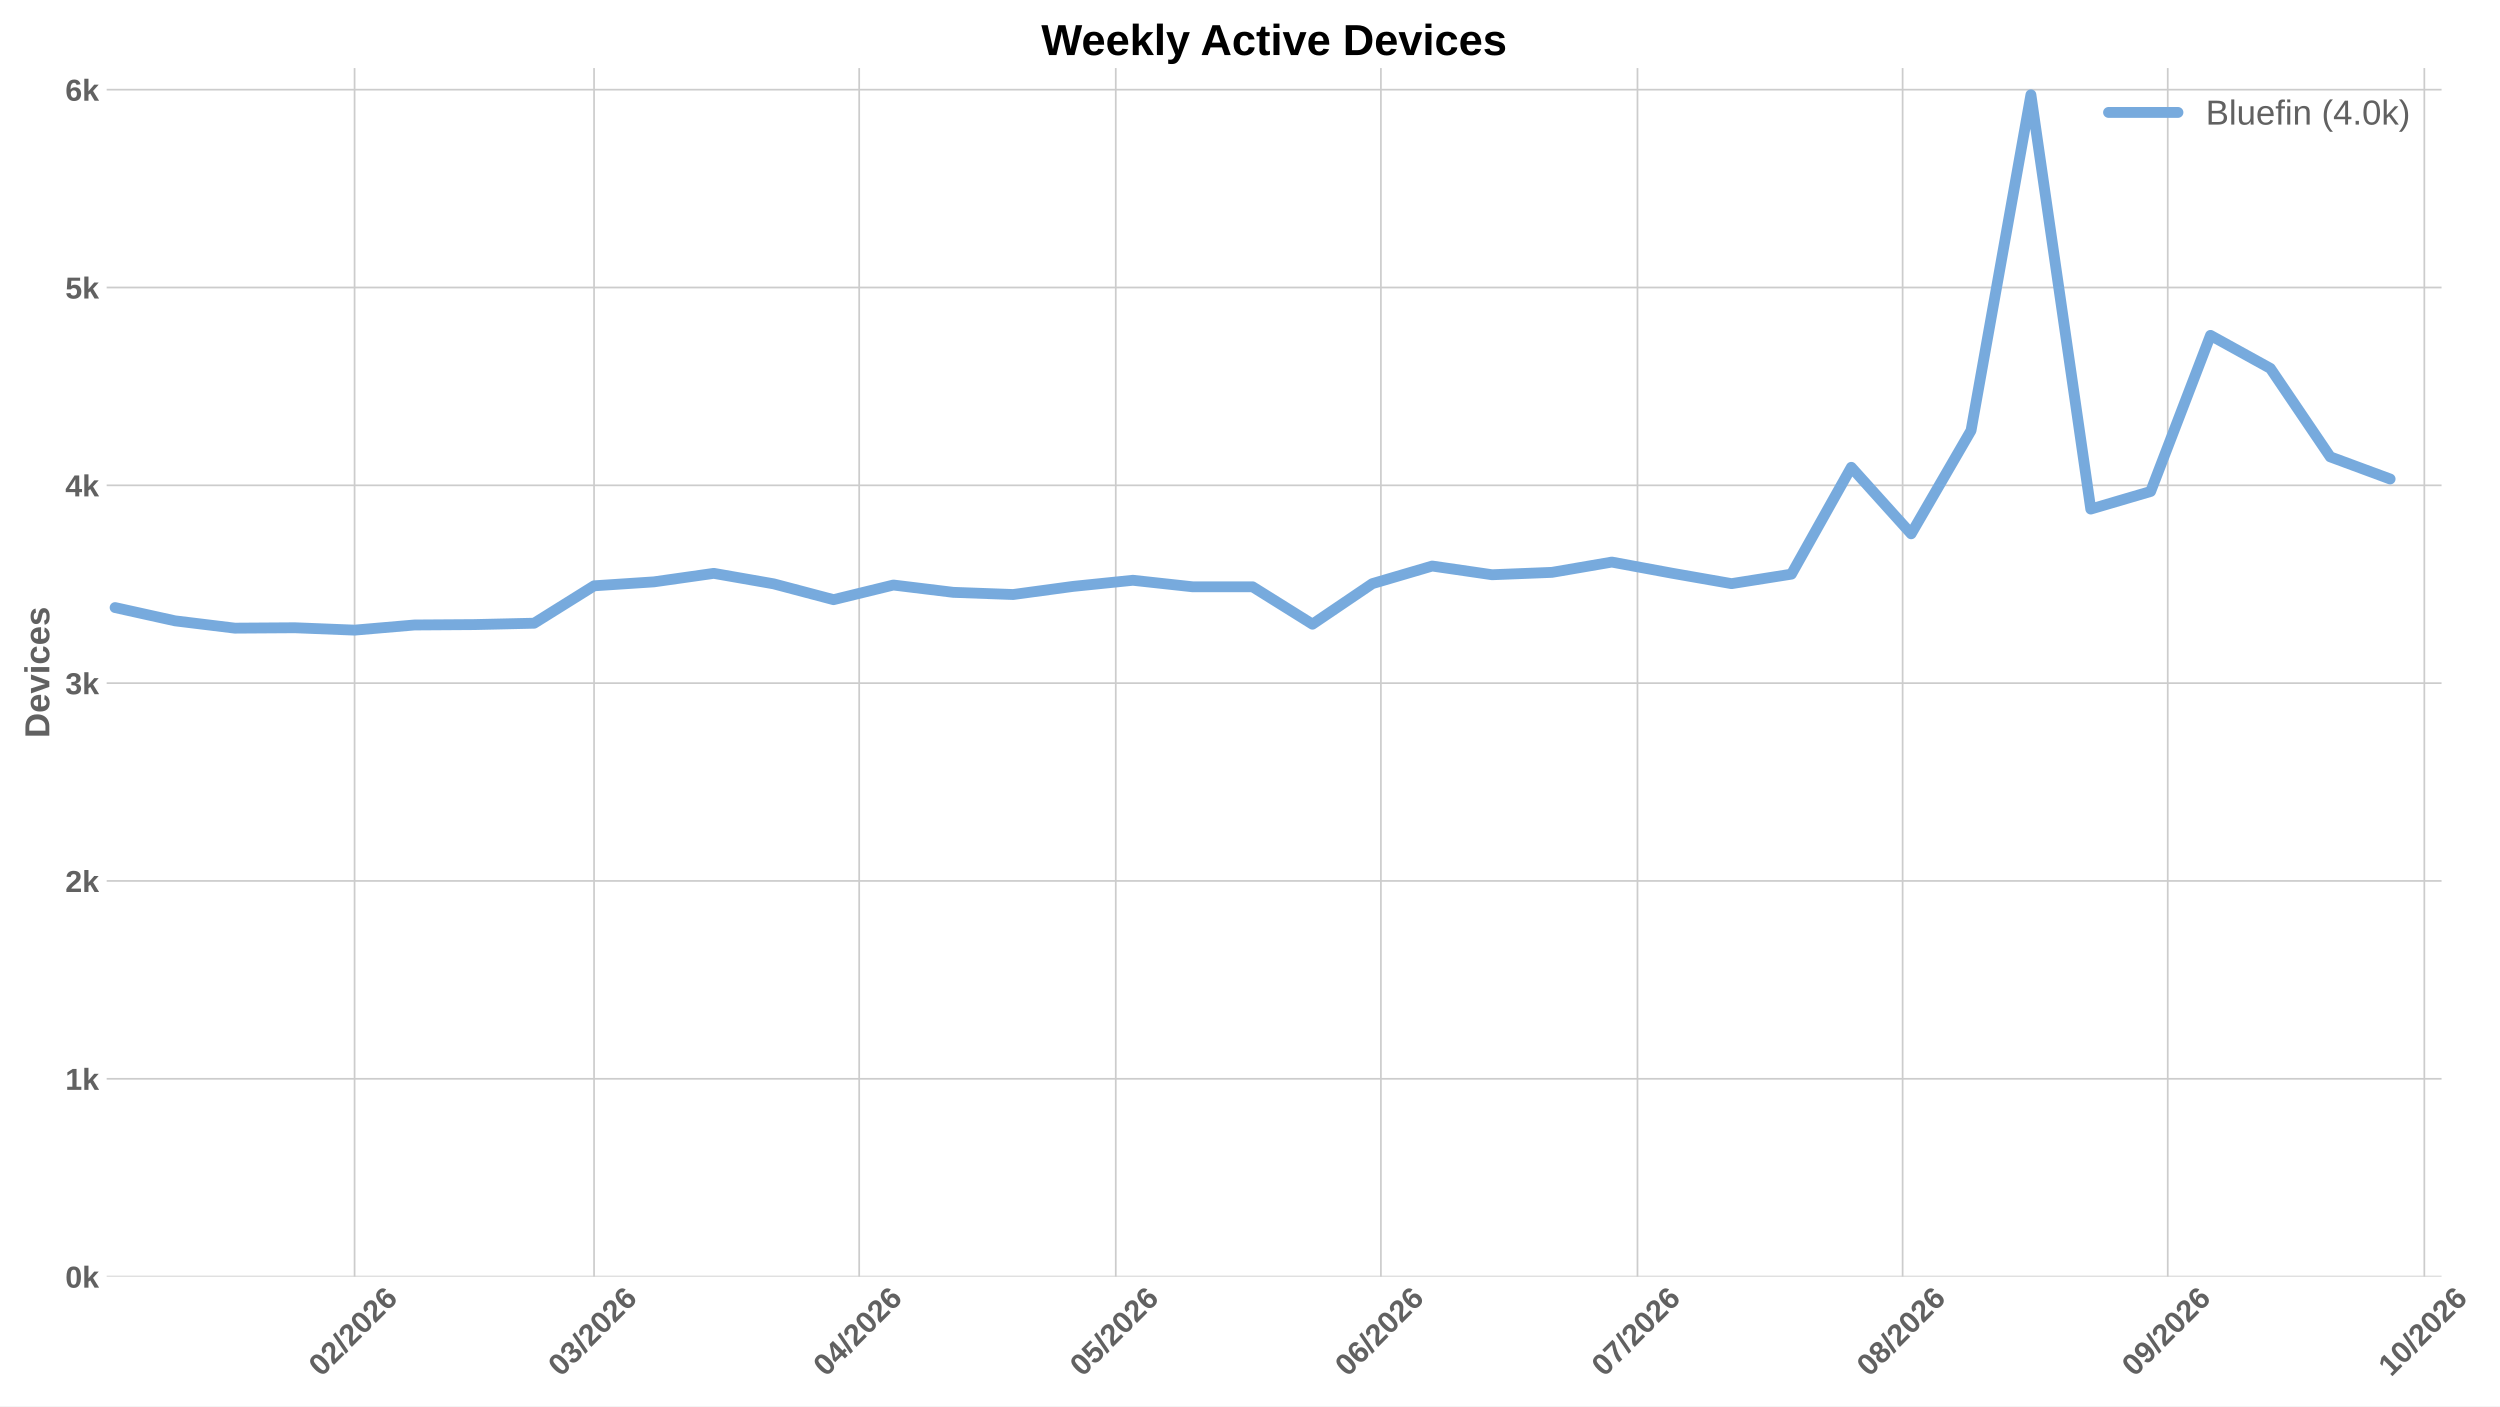
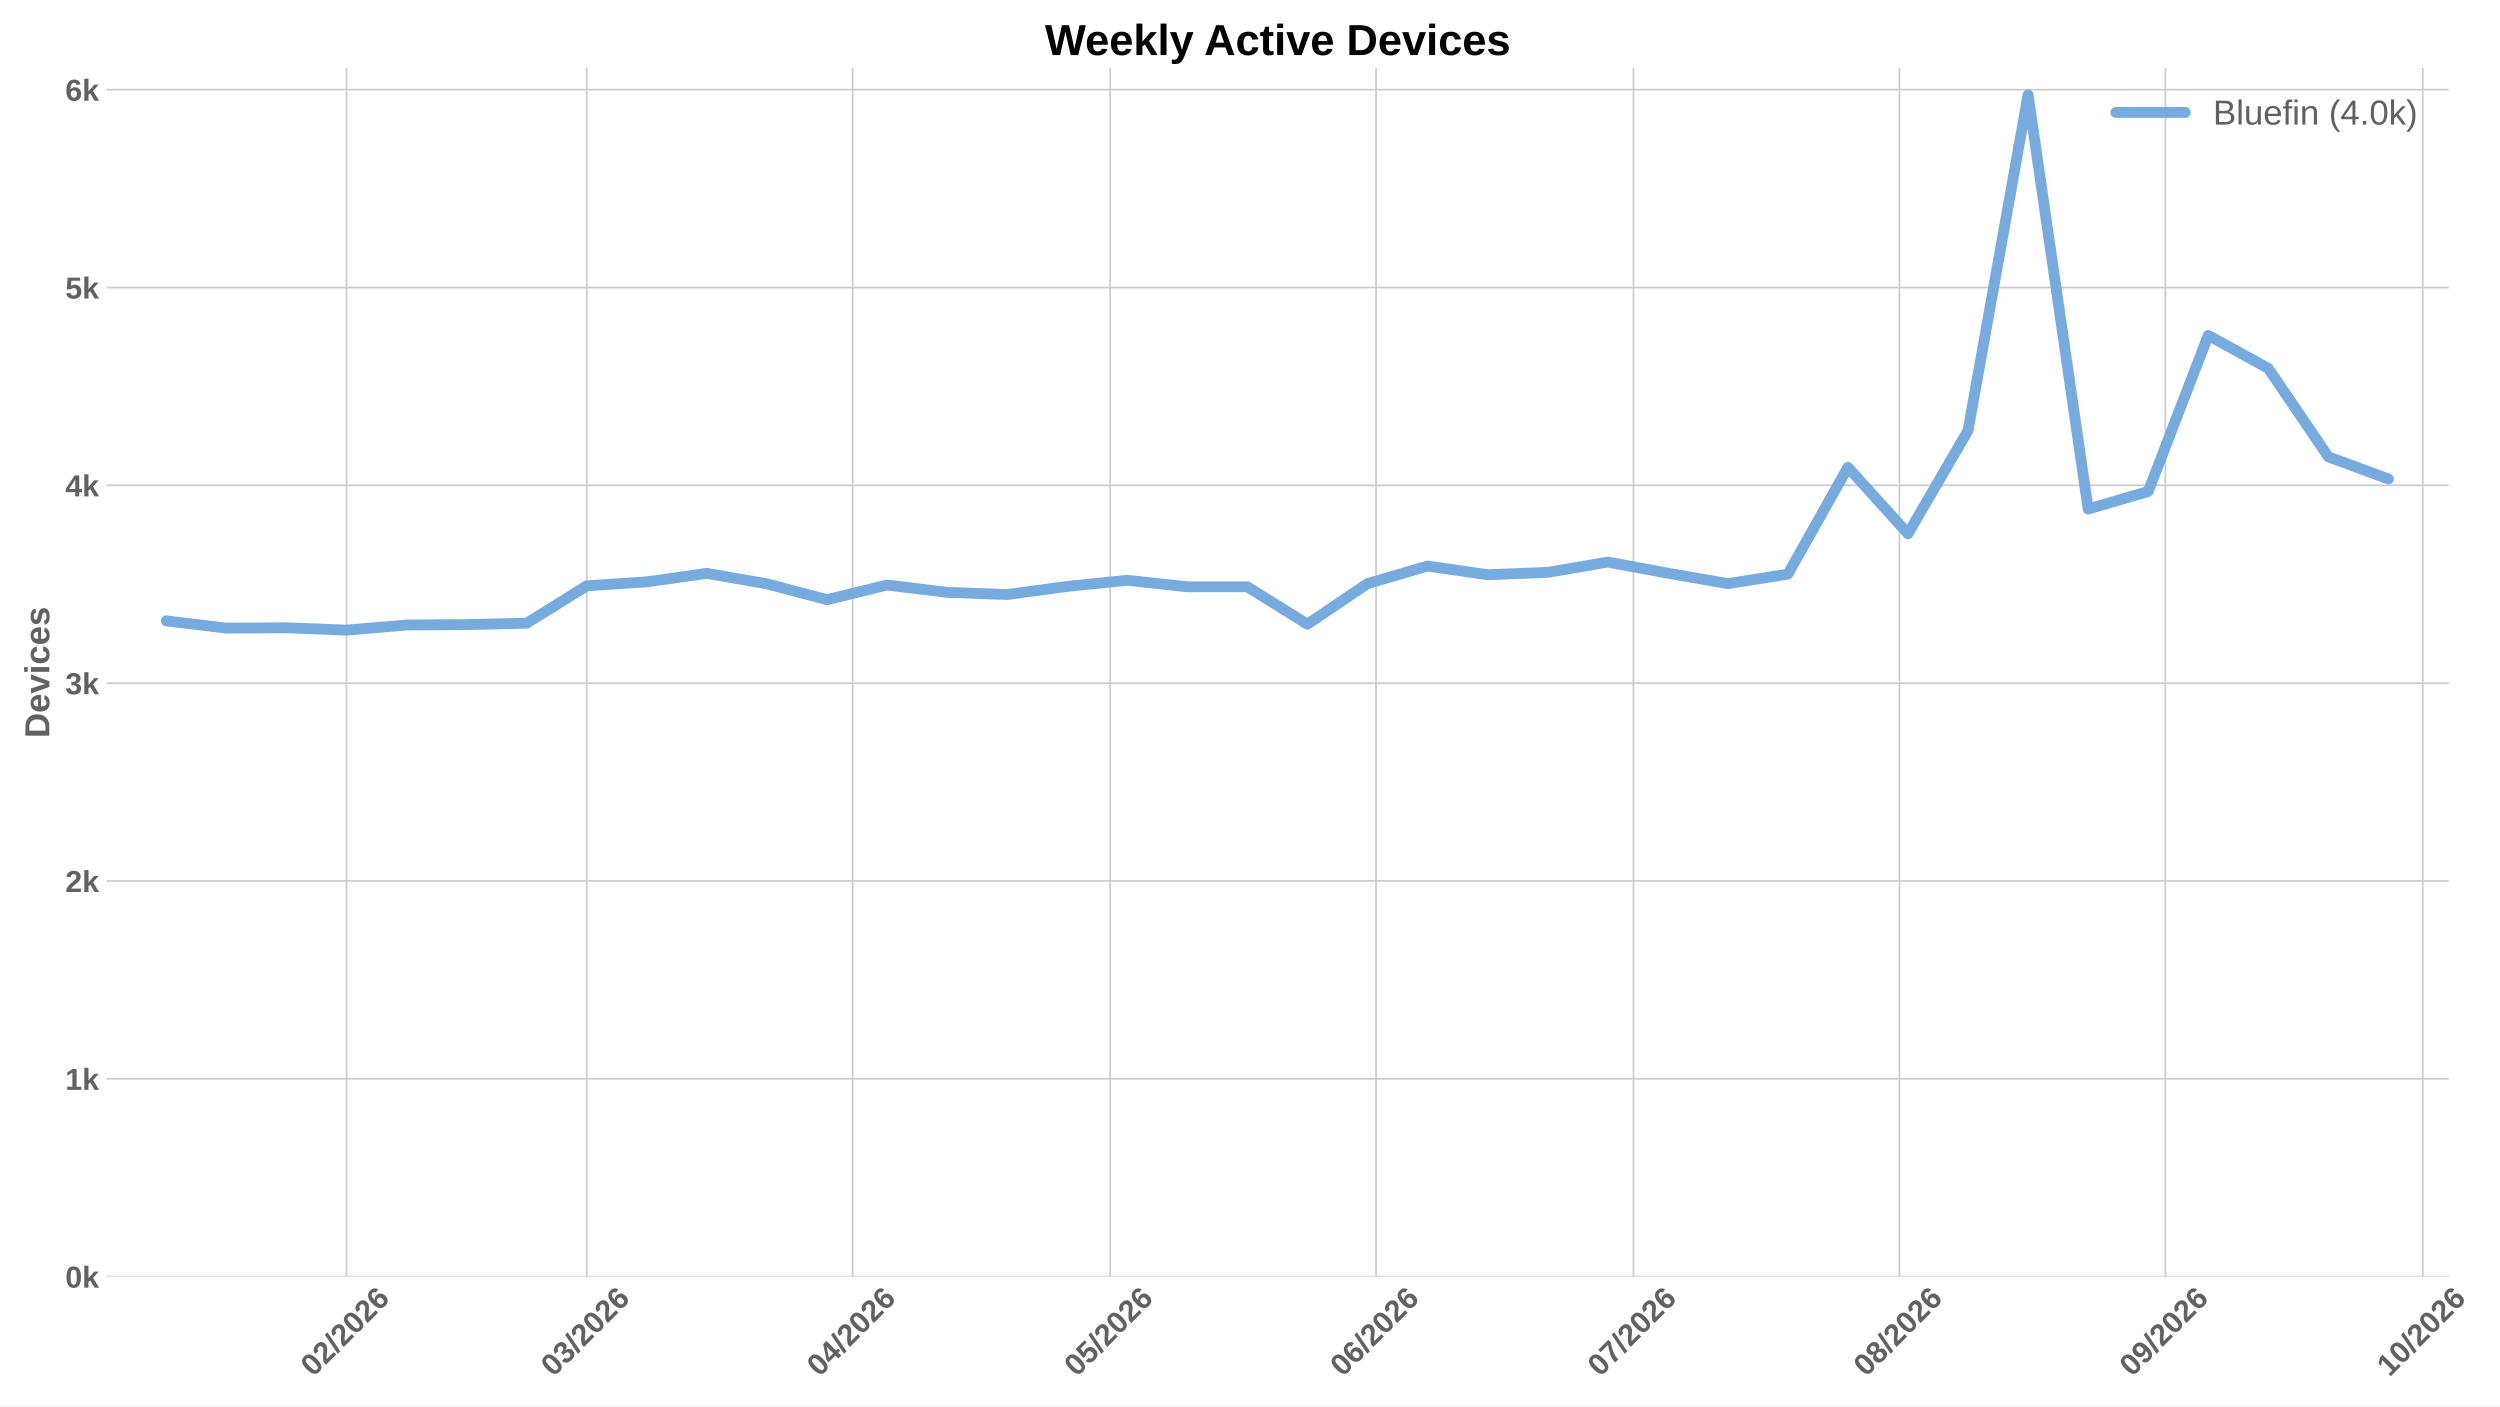
<svg xmlns="http://www.w3.org/2000/svg" xmlns:xlink="http://www.w3.org/1999/xlink" width="1152pt" height="648pt" viewBox="0 0 1152 648" version="1.1">
  <defs>
    <style type="text/css">*{stroke-linejoin: round; stroke-linecap: butt}</style>
  </defs>
  <g id="figure_1">
    <g id="patch_1">
      <path d="M 0 648  L 1152 648  L 1152 0  L 0 0  z " style="fill: #ffffff" />
    </g>
    <g id="axes_1">
      <g id="patch_2">
-         <path d="M 49.156 588.262  L 1125.068 588.262  L 1125.068 31.361  L 49.156 31.361  z " style="fill: #ffffff" />
+         <path d="M 49.156 588.262  L 1128.435 588.262  L 1128.435 31.361  L 49.156 31.361  z " style="fill: #ffffff" />
      </g>
      <g id="matplotlib.axis_1">
        <g id="xtick_1">
          <g id="line2d_1">
-             <path d="M 163.391 588.262  L 163.391 31.361  " clip-path="url(#p4a4511df66)" style="fill: none; stroke: #cccccc; stroke-width: 0.8; stroke-linecap: round" />
+             <path d="M 159.678 588.262  L 159.678 31.361  " clip-path="url(#pe9b03f15ac)" style="fill: none; stroke: #cccccc; stroke-width: 0.8; stroke-linecap: round" />
          </g>
          <g id="line2d_2" />
          <g id="text_1">
-             <g style="fill: #616161" transform="translate(148.0627 634.7498) rotate(-45) scale(0.14 -0.14)">
+             <g style="fill: #616161" transform="translate(144.3493 634.7498) rotate(-45) scale(0.14 -0.14)">
              <defs>
                <path id="LiberationSans-Bold-13" d="M 3297 2203  Q 3297 1088 2914 512  Q 2531 -63 1766 -63  Q 253 -63 253 2203  Q 253 2994 418 3494  Q 584 3994 915 4231  Q 1247 4469 1791 4469  Q 2572 4469 2934 3903  Q 3297 3338 3297 2203  z M 2416 2203  Q 2416 2813 2356 3150  Q 2297 3488 2165 3634  Q 2034 3781 1784 3781  Q 1519 3781 1383 3632  Q 1247 3484 1189 3148  Q 1131 2813 1131 2203  Q 1131 1600 1192 1261  Q 1253 922 1386 775  Q 1519 628 1772 628  Q 2022 628 2158 783  Q 2294 938 2355 1278  Q 2416 1619 2416 2203  z " transform="scale(0.015625)" />
                <path id="LiberationSans-Bold-15" d="M 222 0  L 222 609  Q 394 988 711 1347  Q 1028 1706 1509 2097  Q 1972 2472 2158 2715  Q 2344 2959 2344 3194  Q 2344 3769 1766 3769  Q 1484 3769 1336 3617  Q 1188 3466 1144 3163  L 259 3213  Q 334 3825 717 4147  Q 1100 4469 1759 4469  Q 2472 4469 2853 4144  Q 3234 3819 3234 3231  Q 3234 2922 3112 2672  Q 2991 2422 2800 2211  Q 2609 2000 2376 1815  Q 2144 1631 1925 1456  Q 1706 1281 1526 1103  Q 1347 925 1259 722  L 3303 722  L 3303 0  L 222 0  z " transform="scale(0.015625)" />
                <path id="LiberationSans-Bold-12" d="M 63 -128  L 972 4638  L 1716 4638  L 822 -128  L 63 -128  z " transform="scale(0.015625)" />
                <path id="LiberationSans-Bold-19" d="M 3328 1441  Q 3328 738 2934 337  Q 2541 -63 1847 -63  Q 1069 -63 651 482  Q 234 1028 234 2100  Q 234 3278 657 3873  Q 1081 4469 1869 4469  Q 2428 4469 2751 4222  Q 3075 3975 3209 3456  L 2381 3341  Q 2263 3775 1850 3775  Q 1497 3775 1295 3422  Q 1094 3069 1094 2350  Q 1234 2584 1484 2709  Q 1734 2834 2050 2834  Q 2641 2834 2984 2459  Q 3328 2084 3328 1441  z M 2447 1416  Q 2447 1791 2273 1989  Q 2100 2188 1797 2188  Q 1506 2188 1331 2002  Q 1156 1816 1156 1509  Q 1156 1125 1339 873  Q 1522 622 1819 622  Q 2116 622 2281 833  Q 2447 1044 2447 1416  z " transform="scale(0.015625)" />
              </defs>
              <use xlink:href="#LiberationSans-Bold-13" />
              <use xlink:href="#LiberationSans-Bold-15" transform="translate(55.60938 0)" />
              <use xlink:href="#LiberationSans-Bold-12" transform="translate(111.2188 0)" />
              <use xlink:href="#LiberationSans-Bold-15" transform="translate(139 0)" />
              <use xlink:href="#LiberationSans-Bold-13" transform="translate(194.6094 0)" />
              <use xlink:href="#LiberationSans-Bold-15" transform="translate(250.2188 0)" />
              <use xlink:href="#LiberationSans-Bold-19" transform="translate(305.8281 0)" />
            </g>
          </g>
        </g>
        <g id="xtick_2">
          <g id="line2d_3">
-             <path d="M 273.741 588.262  L 273.741 31.361  " clip-path="url(#p4a4511df66)" style="fill: none; stroke: #cccccc; stroke-width: 0.8; stroke-linecap: round" />
+             <path d="M 270.373 588.262  L 270.373 31.361  " clip-path="url(#pe9b03f15ac)" style="fill: none; stroke: #cccccc; stroke-width: 0.8; stroke-linecap: round" />
          </g>
          <g id="line2d_4" />
          <g id="text_2">
-             <g style="fill: #616161" transform="translate(258.4127 634.7498) rotate(-45) scale(0.14 -0.14)">
+             <g style="fill: #616161" transform="translate(255.0447 634.7498) rotate(-45) scale(0.14 -0.14)">
              <defs>
                <path id="LiberationSans-Bold-16" d="M 3328 1222  Q 3328 603 2922 265  Q 2516 -72 1766 -72  Q 1056 -72 637 254  Q 219 581 147 1197  L 1041 1275  Q 1125 641 1763 641  Q 2078 641 2253 797  Q 2428 953 2428 1275  Q 2428 1569 2215 1725  Q 2003 1881 1584 1881  L 1278 1881  L 1278 2591  L 1566 2591  Q 1944 2591 2134 2745  Q 2325 2900 2325 3188  Q 2325 3459 2173 3614  Q 2022 3769 1731 3769  Q 1459 3769 1292 3619  Q 1125 3469 1100 3194  L 222 3256  Q 291 3825 694 4147  Q 1097 4469 1747 4469  Q 2438 4469 2827 4158  Q 3216 3847 3216 3297  Q 3216 2884 2973 2618  Q 2731 2353 2275 2266  L 2275 2253  Q 2781 2194 3054 1920  Q 3328 1647 3328 1222  z " transform="scale(0.015625)" />
              </defs>
              <use xlink:href="#LiberationSans-Bold-13" />
              <use xlink:href="#LiberationSans-Bold-16" transform="translate(55.60938 0)" />
              <use xlink:href="#LiberationSans-Bold-12" transform="translate(111.2188 0)" />
              <use xlink:href="#LiberationSans-Bold-15" transform="translate(139 0)" />
              <use xlink:href="#LiberationSans-Bold-13" transform="translate(194.6094 0)" />
              <use xlink:href="#LiberationSans-Bold-15" transform="translate(250.2188 0)" />
              <use xlink:href="#LiberationSans-Bold-19" transform="translate(305.8281 0)" />
            </g>
          </g>
        </g>
        <g id="xtick_3">
          <g id="line2d_5">
-             <path d="M 395.914 588.262  L 395.914 31.361  " clip-path="url(#p4a4511df66)" style="fill: none; stroke: #cccccc; stroke-width: 0.8; stroke-linecap: round" />
+             <path d="M 392.929 588.262  L 392.929 31.361  " clip-path="url(#pe9b03f15ac)" style="fill: none; stroke: #cccccc; stroke-width: 0.8; stroke-linecap: round" />
          </g>
          <g id="line2d_6" />
          <g id="text_3">
-             <g style="fill: #616161" transform="translate(380.5859 634.7498) rotate(-45) scale(0.14 -0.14)">
+             <g style="fill: #616161" transform="translate(377.6003 634.7498) rotate(-45) scale(0.14 -0.14)">
              <defs>
                <path id="LiberationSans-Bold-17" d="M 2938 897  L 2938 0  L 2100 0  L 2100 897  L 97 897  L 97 1556  L 1956 4403  L 2938 4403  L 2938 1550  L 3525 1550  L 3525 897  L 2938 897  z M 2100 2991  Q 2100 3159 2111 3356  Q 2122 3553 2128 3609  Q 2047 3434 1834 3103  L 813 1550  L 2100 1550  L 2100 2991  z " transform="scale(0.015625)" />
              </defs>
              <use xlink:href="#LiberationSans-Bold-13" />
              <use xlink:href="#LiberationSans-Bold-17" transform="translate(55.60938 0)" />
              <use xlink:href="#LiberationSans-Bold-12" transform="translate(111.2188 0)" />
              <use xlink:href="#LiberationSans-Bold-15" transform="translate(139 0)" />
              <use xlink:href="#LiberationSans-Bold-13" transform="translate(194.6094 0)" />
              <use xlink:href="#LiberationSans-Bold-15" transform="translate(250.2188 0)" />
              <use xlink:href="#LiberationSans-Bold-19" transform="translate(305.8281 0)" />
            </g>
          </g>
        </g>
        <g id="xtick_4">
          <g id="line2d_7">
-             <path d="M 514.146 588.262  L 514.146 31.361  " clip-path="url(#p4a4511df66)" style="fill: none; stroke: #cccccc; stroke-width: 0.8; stroke-linecap: round" />
+             <path d="M 511.531 588.262  L 511.531 31.361  " clip-path="url(#pe9b03f15ac)" style="fill: none; stroke: #cccccc; stroke-width: 0.8; stroke-linecap: round" />
          </g>
          <g id="line2d_8" />
          <g id="text_4">
-             <g style="fill: #616161" transform="translate(498.818 634.7498) rotate(-45) scale(0.14 -0.14)">
+             <g style="fill: #616161" transform="translate(496.2025 634.7498) rotate(-45) scale(0.14 -0.14)">
              <defs>
                <path id="LiberationSans-Bold-18" d="M 3381 1466  Q 3381 766 2945 351  Q 2509 -63 1750 -63  Q 1088 -63 689 235  Q 291 534 197 1100  L 1075 1172  Q 1144 891 1319 762  Q 1494 634 1759 634  Q 2088 634 2283 843  Q 2478 1053 2478 1447  Q 2478 1794 2293 2001  Q 2109 2209 1778 2209  Q 1413 2209 1181 1925  L 325 1925  L 478 4403  L 3125 4403  L 3125 3750  L 1275 3750  L 1203 2638  Q 1522 2919 2000 2919  Q 2628 2919 3004 2528  Q 3381 2138 3381 1466  z " transform="scale(0.015625)" />
              </defs>
              <use xlink:href="#LiberationSans-Bold-13" />
              <use xlink:href="#LiberationSans-Bold-18" transform="translate(55.60938 0)" />
              <use xlink:href="#LiberationSans-Bold-12" transform="translate(111.2188 0)" />
              <use xlink:href="#LiberationSans-Bold-15" transform="translate(139 0)" />
              <use xlink:href="#LiberationSans-Bold-13" transform="translate(194.6094 0)" />
              <use xlink:href="#LiberationSans-Bold-15" transform="translate(250.2188 0)" />
              <use xlink:href="#LiberationSans-Bold-19" transform="translate(305.8281 0)" />
            </g>
          </g>
        </g>
        <g id="xtick_5">
          <g id="line2d_9">
-             <path d="M 636.32 588.262  L 636.32 31.361  " clip-path="url(#p4a4511df66)" style="fill: none; stroke: #cccccc; stroke-width: 0.8; stroke-linecap: round" />
+             <path d="M 634.086 588.262  L 634.086 31.361  " clip-path="url(#pe9b03f15ac)" style="fill: none; stroke: #cccccc; stroke-width: 0.8; stroke-linecap: round" />
          </g>
          <g id="line2d_10" />
          <g id="text_5">
-             <g style="fill: #616161" transform="translate(620.9912 634.7498) rotate(-45) scale(0.14 -0.14)">
+             <g style="fill: #616161" transform="translate(618.7581 634.7498) rotate(-45) scale(0.14 -0.14)">
              <use xlink:href="#LiberationSans-Bold-13" />
              <use xlink:href="#LiberationSans-Bold-19" transform="translate(55.60938 0)" />
              <use xlink:href="#LiberationSans-Bold-12" transform="translate(111.2188 0)" />
              <use xlink:href="#LiberationSans-Bold-15" transform="translate(139 0)" />
              <use xlink:href="#LiberationSans-Bold-13" transform="translate(194.6094 0)" />
              <use xlink:href="#LiberationSans-Bold-15" transform="translate(250.2188 0)" />
              <use xlink:href="#LiberationSans-Bold-19" transform="translate(305.8281 0)" />
            </g>
          </g>
        </g>
        <g id="xtick_6">
          <g id="line2d_11">
-             <path d="M 754.552 588.262  L 754.552 31.361  " clip-path="url(#p4a4511df66)" style="fill: none; stroke: #cccccc; stroke-width: 0.8; stroke-linecap: round" />
+             <path d="M 752.689 588.262  L 752.689 31.361  " clip-path="url(#pe9b03f15ac)" style="fill: none; stroke: #cccccc; stroke-width: 0.8; stroke-linecap: round" />
          </g>
          <g id="line2d_12" />
          <g id="text_6">
-             <g style="fill: #616161" transform="translate(739.2233 634.7498) rotate(-45) scale(0.14 -0.14)">
+             <g style="fill: #616161" transform="translate(737.3602 634.7498) rotate(-45) scale(0.14 -0.14)">
              <defs>
                <path id="LiberationSans-Bold-1a" d="M 3278 3706  Q 2981 3238 2717 2797  Q 2453 2356 2256 1911  Q 2059 1466 1945 995  Q 1831 525 1831 0  L 916 0  Q 916 550 1059 1064  Q 1203 1578 1475 2111  Q 1747 2644 2463 3681  L 275 3681  L 275 4403  L 3278 4403  L 3278 3706  z " transform="scale(0.015625)" />
              </defs>
              <use xlink:href="#LiberationSans-Bold-13" />
              <use xlink:href="#LiberationSans-Bold-1a" transform="translate(55.60938 0)" />
              <use xlink:href="#LiberationSans-Bold-12" transform="translate(111.2188 0)" />
              <use xlink:href="#LiberationSans-Bold-15" transform="translate(139 0)" />
              <use xlink:href="#LiberationSans-Bold-13" transform="translate(194.6094 0)" />
              <use xlink:href="#LiberationSans-Bold-15" transform="translate(250.2188 0)" />
              <use xlink:href="#LiberationSans-Bold-19" transform="translate(305.8281 0)" />
            </g>
          </g>
        </g>
        <g id="xtick_7">
          <g id="line2d_13">
-             <path d="M 876.725 588.262  L 876.725 31.361  " clip-path="url(#p4a4511df66)" style="fill: none; stroke: #cccccc; stroke-width: 0.8; stroke-linecap: round" />
+             <path d="M 875.244 588.262  L 875.244 31.361  " clip-path="url(#pe9b03f15ac)" style="fill: none; stroke: #cccccc; stroke-width: 0.8; stroke-linecap: round" />
          </g>
          <g id="line2d_14" />
          <g id="text_7">
-             <g style="fill: #616161" transform="translate(861.3965 634.7498) rotate(-45) scale(0.14 -0.14)">
+             <g style="fill: #616161" transform="translate(859.9158 634.7498) rotate(-45) scale(0.14 -0.14)">
              <defs>
                <path id="LiberationSans-Bold-1b" d="M 3363 1241  Q 3363 622 2953 279  Q 2544 -63 1784 -63  Q 1031 -63 617 278  Q 203 619 203 1234  Q 203 1656 447 1945  Q 691 2234 1100 2303  L 1100 2316  Q 744 2394 525 2669  Q 306 2944 306 3303  Q 306 3844 689 4156  Q 1072 4469 1772 4469  Q 2488 4469 2870 4164  Q 3253 3859 3253 3297  Q 3253 2938 3036 2666  Q 2819 2394 2453 2322  L 2453 2309  Q 2878 2241 3120 1961  Q 3363 1681 3363 1241  z M 2350 3250  Q 2350 3563 2206 3708  Q 2063 3853 1772 3853  Q 1203 3853 1203 3250  Q 1203 2619 1778 2619  Q 2066 2619 2208 2766  Q 2350 2913 2350 3250  z M 2453 1313  Q 2453 2003 1766 2003  Q 1447 2003 1276 1822  Q 1106 1641 1106 1300  Q 1106 913 1275 734  Q 1444 556 1791 556  Q 2131 556 2292 734  Q 2453 913 2453 1313  z " transform="scale(0.015625)" />
              </defs>
              <use xlink:href="#LiberationSans-Bold-13" />
              <use xlink:href="#LiberationSans-Bold-1b" transform="translate(55.60938 0)" />
              <use xlink:href="#LiberationSans-Bold-12" transform="translate(111.2188 0)" />
              <use xlink:href="#LiberationSans-Bold-15" transform="translate(139 0)" />
              <use xlink:href="#LiberationSans-Bold-13" transform="translate(194.6094 0)" />
              <use xlink:href="#LiberationSans-Bold-15" transform="translate(250.2188 0)" />
              <use xlink:href="#LiberationSans-Bold-19" transform="translate(305.8281 0)" />
            </g>
          </g>
        </g>
        <g id="xtick_8">
          <g id="line2d_15">
-             <path d="M 998.898 588.262  L 998.898 31.361  " clip-path="url(#p4a4511df66)" style="fill: none; stroke: #cccccc; stroke-width: 0.8; stroke-linecap: round" />
+             <path d="M 997.8 588.262  L 997.8 31.361  " clip-path="url(#pe9b03f15ac)" style="fill: none; stroke: #cccccc; stroke-width: 0.8; stroke-linecap: round" />
          </g>
          <g id="line2d_16" />
          <g id="text_8">
-             <g style="fill: #616161" transform="translate(983.5697 634.7498) rotate(-45) scale(0.14 -0.14)">
+             <g style="fill: #616161" transform="translate(982.4714 634.7498) rotate(-45) scale(0.14 -0.14)">
              <defs>
                <path id="LiberationSans-Bold-1c" d="M 3322 2272  Q 3322 1100 2894 518  Q 2466 -63 1678 -63  Q 1097 -63 767 185  Q 438 434 300 972  L 1125 1088  Q 1247 628 1688 628  Q 2056 628 2254 981  Q 2453 1334 2459 2028  Q 2341 1794 2070 1661  Q 1800 1528 1488 1528  Q 906 1528 564 1923  Q 222 2319 222 2994  Q 222 3688 623 4078  Q 1025 4469 1759 4469  Q 2550 4469 2936 3920  Q 3322 3372 3322 2272  z M 2394 2888  Q 2394 3297 2214 3539  Q 2034 3781 1738 3781  Q 1447 3781 1280 3570  Q 1113 3359 1113 2988  Q 1113 2622 1278 2401  Q 1444 2181 1741 2181  Q 2022 2181 2208 2373  Q 2394 2566 2394 2888  z " transform="scale(0.015625)" />
              </defs>
              <use xlink:href="#LiberationSans-Bold-13" />
              <use xlink:href="#LiberationSans-Bold-1c" transform="translate(55.60938 0)" />
              <use xlink:href="#LiberationSans-Bold-12" transform="translate(111.2188 0)" />
              <use xlink:href="#LiberationSans-Bold-15" transform="translate(139 0)" />
              <use xlink:href="#LiberationSans-Bold-13" transform="translate(194.6094 0)" />
              <use xlink:href="#LiberationSans-Bold-15" transform="translate(250.2188 0)" />
              <use xlink:href="#LiberationSans-Bold-19" transform="translate(305.8281 0)" />
            </g>
          </g>
        </g>
        <g id="xtick_9">
          <g id="line2d_17">
-             <path d="M 1117.13 588.262  L 1117.13 31.361  " clip-path="url(#p4a4511df66)" style="fill: none; stroke: #cccccc; stroke-width: 0.8; stroke-linecap: round" />
+             <path d="M 1116.402 588.262  L 1116.402 31.361  " clip-path="url(#pe9b03f15ac)" style="fill: none; stroke: #cccccc; stroke-width: 0.8; stroke-linecap: round" />
          </g>
          <g id="line2d_18" />
          <g id="text_9">
-             <g style="fill: #616161" transform="translate(1101.802 634.7498) rotate(-45) scale(0.14 -0.14)">
+             <g style="fill: #616161" transform="translate(1101.074 634.7498) rotate(-45) scale(0.14 -0.14)">
              <defs>
                <path id="LiberationSans-Bold-14" d="M 403 0  L 403 653  L 1494 653  L 1494 3656  L 438 2997  L 438 3688  L 1541 4403  L 2372 4403  L 2372 653  L 3381 653  L 3381 0  L 403 0  z " transform="scale(0.015625)" />
              </defs>
              <use xlink:href="#LiberationSans-Bold-14" />
              <use xlink:href="#LiberationSans-Bold-13" transform="translate(55.60938 0)" />
              <use xlink:href="#LiberationSans-Bold-12" transform="translate(111.2188 0)" />
              <use xlink:href="#LiberationSans-Bold-15" transform="translate(139 0)" />
              <use xlink:href="#LiberationSans-Bold-13" transform="translate(194.6094 0)" />
              <use xlink:href="#LiberationSans-Bold-15" transform="translate(250.2188 0)" />
              <use xlink:href="#LiberationSans-Bold-19" transform="translate(305.8281 0)" />
            </g>
          </g>
        </g>
      </g>
      <g id="matplotlib.axis_2">
        <g id="ytick_1">
          <g id="line2d_19">
-             <path d="M 49.156 588.262  L 1125.068 588.262  " clip-path="url(#p4a4511df66)" style="fill: none; stroke: #cccccc; stroke-width: 0.8; stroke-linecap: round" />
+             <path d="M 49.156 588.262  L 1128.435 588.262  " clip-path="url(#pe9b03f15ac)" style="fill: none; stroke: #cccccc; stroke-width: 0.8; stroke-linecap: round" />
          </g>
          <g id="line2d_20" />
          <g id="text_10">
            <g style="fill: #616161" transform="translate(30.085 593.3584) scale(0.14 -0.14)">
              <defs>
                <path id="LiberationSans-Bold-4e" d="M 2606 0  L 1703 1531  L 1325 1269  L 1325 0  L 447 0  L 447 4638  L 1325 4638  L 1325 1981  L 2531 3381  L 3475 3381  L 2288 2063  L 3566 0  L 2606 0  z " transform="scale(0.015625)" />
              </defs>
              <use xlink:href="#LiberationSans-Bold-13" />
              <use xlink:href="#LiberationSans-Bold-4e" transform="translate(55.60938 0)" />
            </g>
          </g>
        </g>
        <g id="ytick_2">
          <g id="line2d_21">
-             <path d="M 49.156 497.106  L 1125.068 497.106  " clip-path="url(#p4a4511df66)" style="fill: none; stroke: #cccccc; stroke-width: 0.8; stroke-linecap: round" />
+             <path d="M 49.156 497.106  L 1128.435 497.106  " clip-path="url(#pe9b03f15ac)" style="fill: none; stroke: #cccccc; stroke-width: 0.8; stroke-linecap: round" />
          </g>
          <g id="line2d_22" />
          <g id="text_11">
            <g style="fill: #616161" transform="translate(30.085 502.2021) scale(0.14 -0.14)">
              <use xlink:href="#LiberationSans-Bold-14" />
              <use xlink:href="#LiberationSans-Bold-4e" transform="translate(55.60938 0)" />
            </g>
          </g>
        </g>
        <g id="ytick_3">
          <g id="line2d_23">
-             <path d="M 49.156 405.949  L 1125.068 405.949  " clip-path="url(#p4a4511df66)" style="fill: none; stroke: #cccccc; stroke-width: 0.8; stroke-linecap: round" />
+             <path d="M 49.156 405.949  L 1128.435 405.949  " clip-path="url(#pe9b03f15ac)" style="fill: none; stroke: #cccccc; stroke-width: 0.8; stroke-linecap: round" />
          </g>
          <g id="line2d_24" />
          <g id="text_12">
            <g style="fill: #616161" transform="translate(30.085 411.0457) scale(0.14 -0.14)">
              <use xlink:href="#LiberationSans-Bold-15" />
              <use xlink:href="#LiberationSans-Bold-4e" transform="translate(55.60938 0)" />
            </g>
          </g>
        </g>
        <g id="ytick_4">
          <g id="line2d_25">
-             <path d="M 49.156 314.793  L 1125.068 314.793  " clip-path="url(#p4a4511df66)" style="fill: none; stroke: #cccccc; stroke-width: 0.8; stroke-linecap: round" />
+             <path d="M 49.156 314.793  L 1128.435 314.793  " clip-path="url(#pe9b03f15ac)" style="fill: none; stroke: #cccccc; stroke-width: 0.8; stroke-linecap: round" />
          </g>
          <g id="line2d_26" />
          <g id="text_13">
            <g style="fill: #616161" transform="translate(30.085 319.8893) scale(0.14 -0.14)">
              <use xlink:href="#LiberationSans-Bold-16" />
              <use xlink:href="#LiberationSans-Bold-4e" transform="translate(55.60938 0)" />
            </g>
          </g>
        </g>
        <g id="ytick_5">
          <g id="line2d_27">
-             <path d="M 49.156 223.637  L 1125.068 223.637  " clip-path="url(#p4a4511df66)" style="fill: none; stroke: #cccccc; stroke-width: 0.8; stroke-linecap: round" />
+             <path d="M 49.156 223.637  L 1128.435 223.637  " clip-path="url(#pe9b03f15ac)" style="fill: none; stroke: #cccccc; stroke-width: 0.8; stroke-linecap: round" />
          </g>
          <g id="line2d_28" />
          <g id="text_14">
            <g style="fill: #616161" transform="translate(30.085 228.7329) scale(0.14 -0.14)">
              <use xlink:href="#LiberationSans-Bold-17" />
              <use xlink:href="#LiberationSans-Bold-4e" transform="translate(55.60938 0)" />
            </g>
          </g>
        </g>
        <g id="ytick_6">
          <g id="line2d_29">
-             <path d="M 49.156 132.48  L 1125.068 132.48  " clip-path="url(#p4a4511df66)" style="fill: none; stroke: #cccccc; stroke-width: 0.8; stroke-linecap: round" />
+             <path d="M 49.156 132.48  L 1128.435 132.48  " clip-path="url(#pe9b03f15ac)" style="fill: none; stroke: #cccccc; stroke-width: 0.8; stroke-linecap: round" />
          </g>
          <g id="line2d_30" />
          <g id="text_15">
            <g style="fill: #616161" transform="translate(30.085 137.5765) scale(0.14 -0.14)">
              <use xlink:href="#LiberationSans-Bold-18" />
              <use xlink:href="#LiberationSans-Bold-4e" transform="translate(55.60938 0)" />
            </g>
          </g>
        </g>
        <g id="ytick_7">
          <g id="line2d_31">
-             <path d="M 49.156 41.324  L 1125.068 41.324  " clip-path="url(#p4a4511df66)" style="fill: none; stroke: #cccccc; stroke-width: 0.8; stroke-linecap: round" />
+             <path d="M 49.156 41.324  L 1128.435 41.324  " clip-path="url(#pe9b03f15ac)" style="fill: none; stroke: #cccccc; stroke-width: 0.8; stroke-linecap: round" />
          </g>
          <g id="line2d_32" />
          <g id="text_16">
            <g style="fill: #616161" transform="translate(30.085 46.42013) scale(0.14 -0.14)">
              <use xlink:href="#LiberationSans-Bold-19" />
              <use xlink:href="#LiberationSans-Bold-4e" transform="translate(55.60938 0)" />
            </g>
          </g>
        </g>
        <g id="text_17">
          <g style="fill: #616161" transform="translate(22.71781 340.0552) rotate(-90) scale(0.16 -0.16)">
            <defs>
              <path id="LiberationSans-Bold-27" d="M 4353 2234  Q 4353 1553 4086 1045  Q 3819 538 3330 269  Q 2841 0 2209 0  L 428 0  L 428 4403  L 2022 4403  Q 3134 4403 3743 3842  Q 4353 3281 4353 2234  z M 3425 2234  Q 3425 2944 3056 3317  Q 2688 3691 2003 3691  L 1350 3691  L 1350 713  L 2131 713  Q 2725 713 3075 1122  Q 3425 1531 3425 2234  z " transform="scale(0.015625)" />
              <path id="LiberationSans-Bold-48" d="M 1831 -63  Q 1069 -63 659 389  Q 250 841 250 1706  Q 250 2544 665 2994  Q 1081 3444 1844 3444  Q 2572 3444 2956 2961  Q 3341 2478 3341 1547  L 3341 1522  L 1172 1522  Q 1172 1028 1355 776  Q 1538 525 1875 525  Q 2341 525 2463 928  L 3291 856  Q 2931 -63 1831 -63  z M 1831 2891  Q 1522 2891 1355 2675  Q 1188 2459 1178 2072  L 2491 2072  Q 2466 2481 2294 2686  Q 2122 2891 1831 2891  z " transform="scale(0.015625)" />
              <path id="LiberationSans-Bold-59" d="M 2284 0  L 1234 0  L 25 3381  L 953 3381  L 1544 1491  Q 1591 1334 1766 709  Q 1797 838 1894 1159  Q 1991 1481 2613 3381  L 3531 3381  L 2284 0  z " transform="scale(0.015625)" />
              <path id="LiberationSans-Bold-4c" d="M 447 3991  L 447 4638  L 1325 4638  L 1325 3991  L 447 3991  z M 447 0  L 447 3381  L 1325 3381  L 1325 0  L 447 0  z " transform="scale(0.015625)" />
              <path id="LiberationSans-Bold-46" d="M 1856 -63  Q 1088 -63 669 395  Q 250 853 250 1672  Q 250 2509 672 2976  Q 1094 3444 1869 3444  Q 2466 3444 2856 3144  Q 3247 2844 3347 2316  L 2463 2272  Q 2425 2531 2275 2686  Q 2125 2841 1850 2841  Q 1172 2841 1172 1706  Q 1172 538 1863 538  Q 2113 538 2281 695  Q 2450 853 2491 1166  L 3372 1125  Q 3325 778 3123 506  Q 2922 234 2594 85  Q 2266 -63 1856 -63  z " transform="scale(0.015625)" />
              <path id="LiberationSans-Bold-56" d="M 3297 988  Q 3297 497 2895 217  Q 2494 -63 1784 -63  Q 1088 -63 717 157  Q 347 378 225 844  L 997 959  Q 1063 719 1223 619  Q 1384 519 1784 519  Q 2153 519 2322 612  Q 2491 706 2491 906  Q 2491 1069 2355 1164  Q 2219 1259 1894 1325  Q 1150 1472 890 1598  Q 631 1725 495 1926  Q 359 2128 359 2422  Q 359 2906 732 3176  Q 1106 3447 1791 3447  Q 2394 3447 2761 3212  Q 3128 2978 3219 2534  L 2441 2453  Q 2403 2659 2256 2761  Q 2109 2863 1791 2863  Q 1478 2863 1322 2783  Q 1166 2703 1166 2516  Q 1166 2369 1286 2283  Q 1406 2197 1691 2141  Q 2088 2059 2395 1973  Q 2703 1888 2889 1769  Q 3075 1650 3186 1464  Q 3297 1278 3297 988  z " transform="scale(0.015625)" />
            </defs>
            <use xlink:href="#LiberationSans-Bold-27" />
            <use xlink:href="#LiberationSans-Bold-48" transform="translate(72.21875 0)" />
            <use xlink:href="#LiberationSans-Bold-59" transform="translate(127.8281 0)" />
            <use xlink:href="#LiberationSans-Bold-4c" transform="translate(183.4375 0)" />
            <use xlink:href="#LiberationSans-Bold-46" transform="translate(211.2188 0)" />
            <use xlink:href="#LiberationSans-Bold-48" transform="translate(266.8281 0)" />
            <use xlink:href="#LiberationSans-Bold-56" transform="translate(322.4375 0)" />
          </g>
        </g>
      </g>
      <g id="line2d_33">
-         <path d="M 53.041 279.971  L 80.629 286.079  L 108.216 289.452  L 135.804 289.269  L 163.391 290.363  L 190.979 287.993  L 218.566 287.811  L 246.154 287.173  L 273.741 269.944  L 301.329 268.121  L 328.916 264.201  L 356.504 269.033  L 384.091 276.325  L 411.679 269.58  L 439.266 272.952  L 466.854 273.955  L 494.441 270.218  L 522.029 267.392  L 549.616 270.4  L 577.203 270.4  L 604.791 287.628  L 632.378 268.941  L 659.966 260.829  L 687.553 264.839  L 715.141 263.746  L 742.728 259.005  L 770.316 264.11  L 797.903 268.941  L 825.491 264.566  L 853.078 215.341  L 880.666 245.97  L 908.253 198.386  L 935.841 43.694  L 963.428 234.575  L 991.016 226.463  L 1018.603 154.54  L 1046.191 169.763  L 1073.778 210.51  L 1101.366 220.72  " clip-path="url(#p4a4511df66)" style="fill: none; stroke: #77aadd; stroke-width: 5; stroke-linecap: round" />
+         <path d="M 76.656 286.079  L 104.33 289.452  L 132.004 289.269  L 159.678 290.363  L 187.352 287.993  L 215.025 287.811  L 242.699 287.173  L 270.373 269.944  L 298.047 268.121  L 325.721 264.201  L 353.395 269.033  L 381.068 276.325  L 408.742 269.58  L 436.416 272.952  L 464.09 273.955  L 491.764 270.218  L 519.438 267.392  L 547.111 270.4  L 574.785 270.4  L 602.459 287.628  L 630.133 268.941  L 657.807 260.829  L 685.481 264.839  L 713.155 263.746  L 740.828 259.005  L 768.502 264.11  L 796.176 268.941  L 823.85 264.566  L 851.524 215.341  L 879.198 245.97  L 906.871 198.386  L 934.545 43.694  L 962.219 234.575  L 989.893 226.463  L 1017.567 154.54  L 1045.241 169.763  L 1072.914 210.51  L 1100.588 220.72  " clip-path="url(#pe9b03f15ac)" style="fill: none; stroke: #77aadd; stroke-width: 5; stroke-linecap: round" />
      </g>
      <g id="patch_3">
        <path d="M 49.156 588.262  L 49.156 31.361  " style="fill: none" />
      </g>
      <g id="patch_4">
-         <path d="M 1125.068 588.262  L 1125.068 31.361  " style="fill: none" />
+         <path d="M 1128.435 588.262  L 1128.435 31.361  " style="fill: none" />
      </g>
      <g id="patch_5">
-         <path d="M 49.156 588.262  L 1125.068 588.262  " style="fill: none" />
+         <path d="M 49.156 588.262  L 1128.435 588.262  " style="fill: none" />
      </g>
      <g id="patch_6">
-         <path d="M 49.156 31.361  L 1125.068 31.361  " style="fill: none" />
+         <path d="M 49.156 31.361  L 1128.435 31.361  " style="fill: none" />
      </g>
      <g id="text_18">
-         <g transform="translate(479.829 25.36055) scale(0.2 -0.2)">
+         <g transform="translate(481.5127 25.36055) scale(0.2 -0.2)">
          <defs>
            <path id="LiberationSans-Bold-3a" d="M 4897 0  L 3803 0  L 3206 2547  Q 3097 2997 3022 3488  Q 2947 3078 2900 2864  Q 2853 2650 2234 0  L 1141 0  L 6 4403  L 941 4403  L 1578 1559  L 1722 872  Q 1809 1306 1892 1701  Q 1975 2097 2516 4403  L 3547 4403  L 4103 2059  Q 4169 1797 4325 872  L 4403 1234  L 4569 1953  L 5100 4403  L 6034 4403  L 4897 0  z " transform="scale(0.015625)" />
            <path id="LiberationSans-Bold-4f" d="M 447 0  L 447 4638  L 1325 4638  L 1325 0  L 447 0  z " transform="scale(0.015625)" />
            <path id="LiberationSans-Bold-5c" d="M 884 -1328  Q 569 -1328 331 -1288  L 331 -663  Q 497 -688 634 -688  Q 822 -688 945 -628  Q 1069 -569 1167 -431  Q 1266 -294 1388 34  L 50 3381  L 978 3381  L 1509 1797  Q 1634 1456 1825 753  L 1903 1050  L 2106 1784  L 2606 3381  L 3525 3381  L 2188 -178  Q 1919 -828 1630 -1078  Q 1341 -1328 884 -1328  z " transform="scale(0.015625)" />
            <path id="LiberationSans-Bold-3" transform="scale(0.015625)" />
            <path id="LiberationSans-Bold-24" d="M 3541 0  L 3150 1125  L 1472 1125  L 1081 0  L 159 0  L 1766 4403  L 2853 4403  L 4453 0  L 3541 0  z M 2309 3725  L 2291 3656  Q 2259 3544 2215 3400  Q 2172 3256 1678 1819  L 2944 1819  L 2509 3084  L 2375 3509  L 2309 3725  z " transform="scale(0.015625)" />
            <path id="LiberationSans-Bold-57" d="M 1313 -56  Q 925 -56 715 155  Q 506 366 506 794  L 506 2788  L 78 2788  L 78 3381  L 550 3381  L 825 4175  L 1375 4175  L 1375 3381  L 2016 3381  L 2016 2788  L 1375 2788  L 1375 1031  Q 1375 784 1469 667  Q 1563 550 1759 550  Q 1863 550 2053 594  L 2053 50  Q 1728 -56 1313 -56  z " transform="scale(0.015625)" />
          </defs>
          <use xlink:href="#LiberationSans-Bold-3a" />
          <use xlink:href="#LiberationSans-Bold-48" transform="translate(92.57812 0)" />
          <use xlink:href="#LiberationSans-Bold-48" transform="translate(148.1875 0)" />
          <use xlink:href="#LiberationSans-Bold-4e" transform="translate(203.7969 0)" />
          <use xlink:href="#LiberationSans-Bold-4f" transform="translate(259.4062 0)" />
          <use xlink:href="#LiberationSans-Bold-5c" transform="translate(287.1875 0)" />
          <use xlink:href="#LiberationSans-Bold-3" transform="translate(342.7969 0)" />
          <use xlink:href="#LiberationSans-Bold-24" transform="translate(366.875 0)" />
          <use xlink:href="#LiberationSans-Bold-46" transform="translate(439.0938 0)" />
          <use xlink:href="#LiberationSans-Bold-57" transform="translate(494.7031 0)" />
          <use xlink:href="#LiberationSans-Bold-4c" transform="translate(528 0)" />
          <use xlink:href="#LiberationSans-Bold-59" transform="translate(555.7812 0)" />
          <use xlink:href="#LiberationSans-Bold-48" transform="translate(611.3906 0)" />
          <use xlink:href="#LiberationSans-Bold-3" transform="translate(667 0)" />
          <use xlink:href="#LiberationSans-Bold-27" transform="translate(694.7812 0)" />
          <use xlink:href="#LiberationSans-Bold-48" transform="translate(767 0)" />
          <use xlink:href="#LiberationSans-Bold-59" transform="translate(822.6094 0)" />
          <use xlink:href="#LiberationSans-Bold-4c" transform="translate(878.2188 0)" />
          <use xlink:href="#LiberationSans-Bold-46" transform="translate(906 0)" />
          <use xlink:href="#LiberationSans-Bold-48" transform="translate(961.6094 0)" />
          <use xlink:href="#LiberationSans-Bold-56" transform="translate(1017.219 0)" />
        </g>
      </g>
      <g id="legend_1">
        <g id="line2d_34">
-           <path d="M 971.608 51.809  L 987.608 51.809  L 1003.608 51.809  " style="fill: none; stroke: #77aadd; stroke-width: 5; stroke-linecap: round" />
+           <path d="M 974.975 51.809  L 990.975 51.809  L 1006.975 51.809  " style="fill: none; stroke: #77aadd; stroke-width: 5; stroke-linecap: round" />
        </g>
        <g id="text_19">
-           <g style="fill: #616161" transform="translate(1016.408 57.40898) scale(0.16 -0.16)">
+           <g style="fill: #616161" transform="translate(1019.775 57.40898) scale(0.16 -0.16)">
            <defs>
              <path id="LiberationSans-25" d="M 3931 1241  Q 3931 653 3503 326  Q 3075 0 2313 0  L 525 0  L 525 4403  L 2125 4403  Q 3675 4403 3675 3334  Q 3675 2944 3456 2678  Q 3238 2413 2838 2322  Q 3363 2259 3647 1970  Q 3931 1681 3931 1241  z M 3075 3263  Q 3075 3619 2831 3772  Q 2588 3925 2125 3925  L 1122 3925  L 1122 2531  L 2125 2531  Q 2603 2531 2839 2711  Q 3075 2891 3075 3263  z M 3328 1288  Q 3328 2066 2234 2066  L 1122 2066  L 1122 478  L 2281 478  Q 2828 478 3078 681  Q 3328 884 3328 1288  z " transform="scale(0.015625)" />
              <path id="LiberationSans-4f" d="M 431 0  L 431 4638  L 994 4638  L 994 0  L 431 0  z " transform="scale(0.015625)" />
              <path id="LiberationSans-58" d="M 981 3381  L 981 1238  Q 981 903 1047 718  Q 1113 534 1256 453  Q 1400 372 1678 372  Q 2084 372 2318 650  Q 2553 928 2553 1422  L 2553 3381  L 3116 3381  L 3116 722  Q 3116 131 3134 0  L 2603 0  Q 2600 16 2597 84  Q 2594 153 2589 242  Q 2584 331 2578 578  L 2569 578  Q 2375 228 2120 82  Q 1866 -63 1488 -63  Q 931 -63 673 214  Q 416 491 416 1128  L 416 3381  L 981 3381  z " transform="scale(0.015625)" />
              <path id="LiberationSans-48" d="M 863 1572  Q 863 991 1103 675  Q 1344 359 1806 359  Q 2172 359 2392 506  Q 2613 653 2691 878  L 3184 738  Q 2881 -63 1806 -63  Q 1056 -63 664 384  Q 272 831 272 1713  Q 272 2550 664 2997  Q 1056 3444 1784 3444  Q 3275 3444 3275 1647  L 3275 1572  L 863 1572  z M 2694 2003  Q 2647 2538 2422 2783  Q 2197 3028 1775 3028  Q 1366 3028 1127 2754  Q 888 2481 869 2003  L 2694 2003  z " transform="scale(0.015625)" />
              <path id="LiberationSans-49" d="M 1128 2972  L 1128 0  L 566 0  L 566 2972  L 91 2972  L 91 3381  L 566 3381  L 566 3763  Q 566 4225 769 4428  Q 972 4631 1391 4631  Q 1625 4631 1788 4594  L 1788 4166  Q 1647 4191 1538 4191  Q 1322 4191 1225 4081  Q 1128 3972 1128 3684  L 1128 3381  L 1788 3381  L 1788 2972  L 1128 2972  z " transform="scale(0.015625)" />
              <path id="LiberationSans-4c" d="M 428 4100  L 428 4638  L 991 4638  L 991 4100  L 428 4100  z M 428 0  L 428 3381  L 991 3381  L 991 0  L 428 0  z " transform="scale(0.015625)" />
              <path id="LiberationSans-51" d="M 2578 0  L 2578 2144  Q 2578 2478 2512 2662  Q 2447 2847 2303 2928  Q 2159 3009 1881 3009  Q 1475 3009 1240 2731  Q 1006 2453 1006 1959  L 1006 0  L 444 0  L 444 2659  Q 444 3250 425 3381  L 956 3381  Q 959 3366 962 3297  Q 966 3228 970 3139  Q 975 3050 981 2803  L 991 2803  Q 1184 3153 1439 3298  Q 1694 3444 2072 3444  Q 2628 3444 2886 3167  Q 3144 2891 3144 2253  L 3144 0  L 2578 0  z " transform="scale(0.015625)" />
              <path id="LiberationSans-3" transform="scale(0.015625)" />
              <path id="LiberationSans-b" d="M 397 1663  Q 397 2566 680 3284  Q 963 4003 1550 4638  L 2094 4638  Q 1509 3988 1236 3256  Q 963 2525 963 1656  Q 963 791 1233 62  Q 1503 -666 2094 -1325  L 1550 -1325  Q 959 -688 678 32  Q 397 753 397 1650  L 397 1663  z " transform="scale(0.015625)" />
              <path id="LiberationSans-17" d="M 2753 997  L 2753 0  L 2222 0  L 2222 997  L 147 997  L 147 1434  L 2163 4403  L 2753 4403  L 2753 1441  L 3372 1441  L 3372 997  L 2753 997  z M 2222 3769  Q 2216 3750 2134 3603  Q 2053 3456 2013 3397  L 884 1734  L 716 1503  L 666 1441  L 2222 1441  L 2222 3769  z " transform="scale(0.015625)" />
              <path id="LiberationSans-11" d="M 584 0  L 584 684  L 1194 684  L 1194 0  L 584 0  z " transform="scale(0.015625)" />
              <path id="LiberationSans-13" d="M 3309 2203  Q 3309 1100 2920 518  Q 2531 -63 1772 -63  Q 1013 -63 631 515  Q 250 1094 250 2203  Q 250 3338 620 3903  Q 991 4469 1791 4469  Q 2569 4469 2939 3897  Q 3309 3325 3309 2203  z M 2738 2203  Q 2738 3156 2517 3584  Q 2297 4013 1791 4013  Q 1272 4013 1045 3591  Q 819 3169 819 2203  Q 819 1266 1048 831  Q 1278 397 1778 397  Q 2275 397 2506 840  Q 2738 1284 2738 2203  z " transform="scale(0.015625)" />
              <path id="LiberationSans-4e" d="M 2550 0  L 1406 1544  L 994 1203  L 994 0  L 431 0  L 431 4638  L 994 4638  L 994 1741  L 2478 3381  L 3138 3381  L 1766 1928  L 3209 0  L 2550 0  z " transform="scale(0.015625)" />
              <path id="LiberationSans-c" d="M 1734 1650  Q 1734 747 1451 28  Q 1169 -691 581 -1325  L 38 -1325  Q 625 -669 897 57  Q 1169 784 1169 1656  Q 1169 2528 895 3256  Q 622 3984 38 4638  L 581 4638  Q 1172 4000 1453 3279  Q 1734 2559 1734 1663  L 1734 1650  z " transform="scale(0.015625)" />
            </defs>
            <use xlink:href="#LiberationSans-25" />
            <use xlink:href="#LiberationSans-4f" transform="translate(66.70312 0)" />
            <use xlink:href="#LiberationSans-58" transform="translate(88.92188 0)" />
            <use xlink:href="#LiberationSans-48" transform="translate(144.5312 0)" />
            <use xlink:href="#LiberationSans-49" transform="translate(200.1406 0)" />
            <use xlink:href="#LiberationSans-4c" transform="translate(227.9219 0)" />
            <use xlink:href="#LiberationSans-51" transform="translate(250.1406 0)" />
            <use xlink:href="#LiberationSans-3" transform="translate(305.75 0)" />
            <use xlink:href="#LiberationSans-b" transform="translate(333.5312 0)" />
            <use xlink:href="#LiberationSans-17" transform="translate(366.8281 0)" />
            <use xlink:href="#LiberationSans-11" transform="translate(422.4375 0)" />
            <use xlink:href="#LiberationSans-13" transform="translate(450.2188 0)" />
            <use xlink:href="#LiberationSans-4e" transform="translate(505.8281 0)" />
            <use xlink:href="#LiberationSans-c" transform="translate(555.8281 0)" />
          </g>
        </g>
      </g>
    </g>
  </g>
  <defs>
-     <clipPath id="p4a4511df66">
-       <rect x="49.156" y="31.361" width="1075.912" height="556.902" />
+     <clipPath id="pe9b03f15ac">
+       <rect x="49.156" y="31.361" width="1079.28" height="556.902" />
    </clipPath>
  </defs>
</svg>
